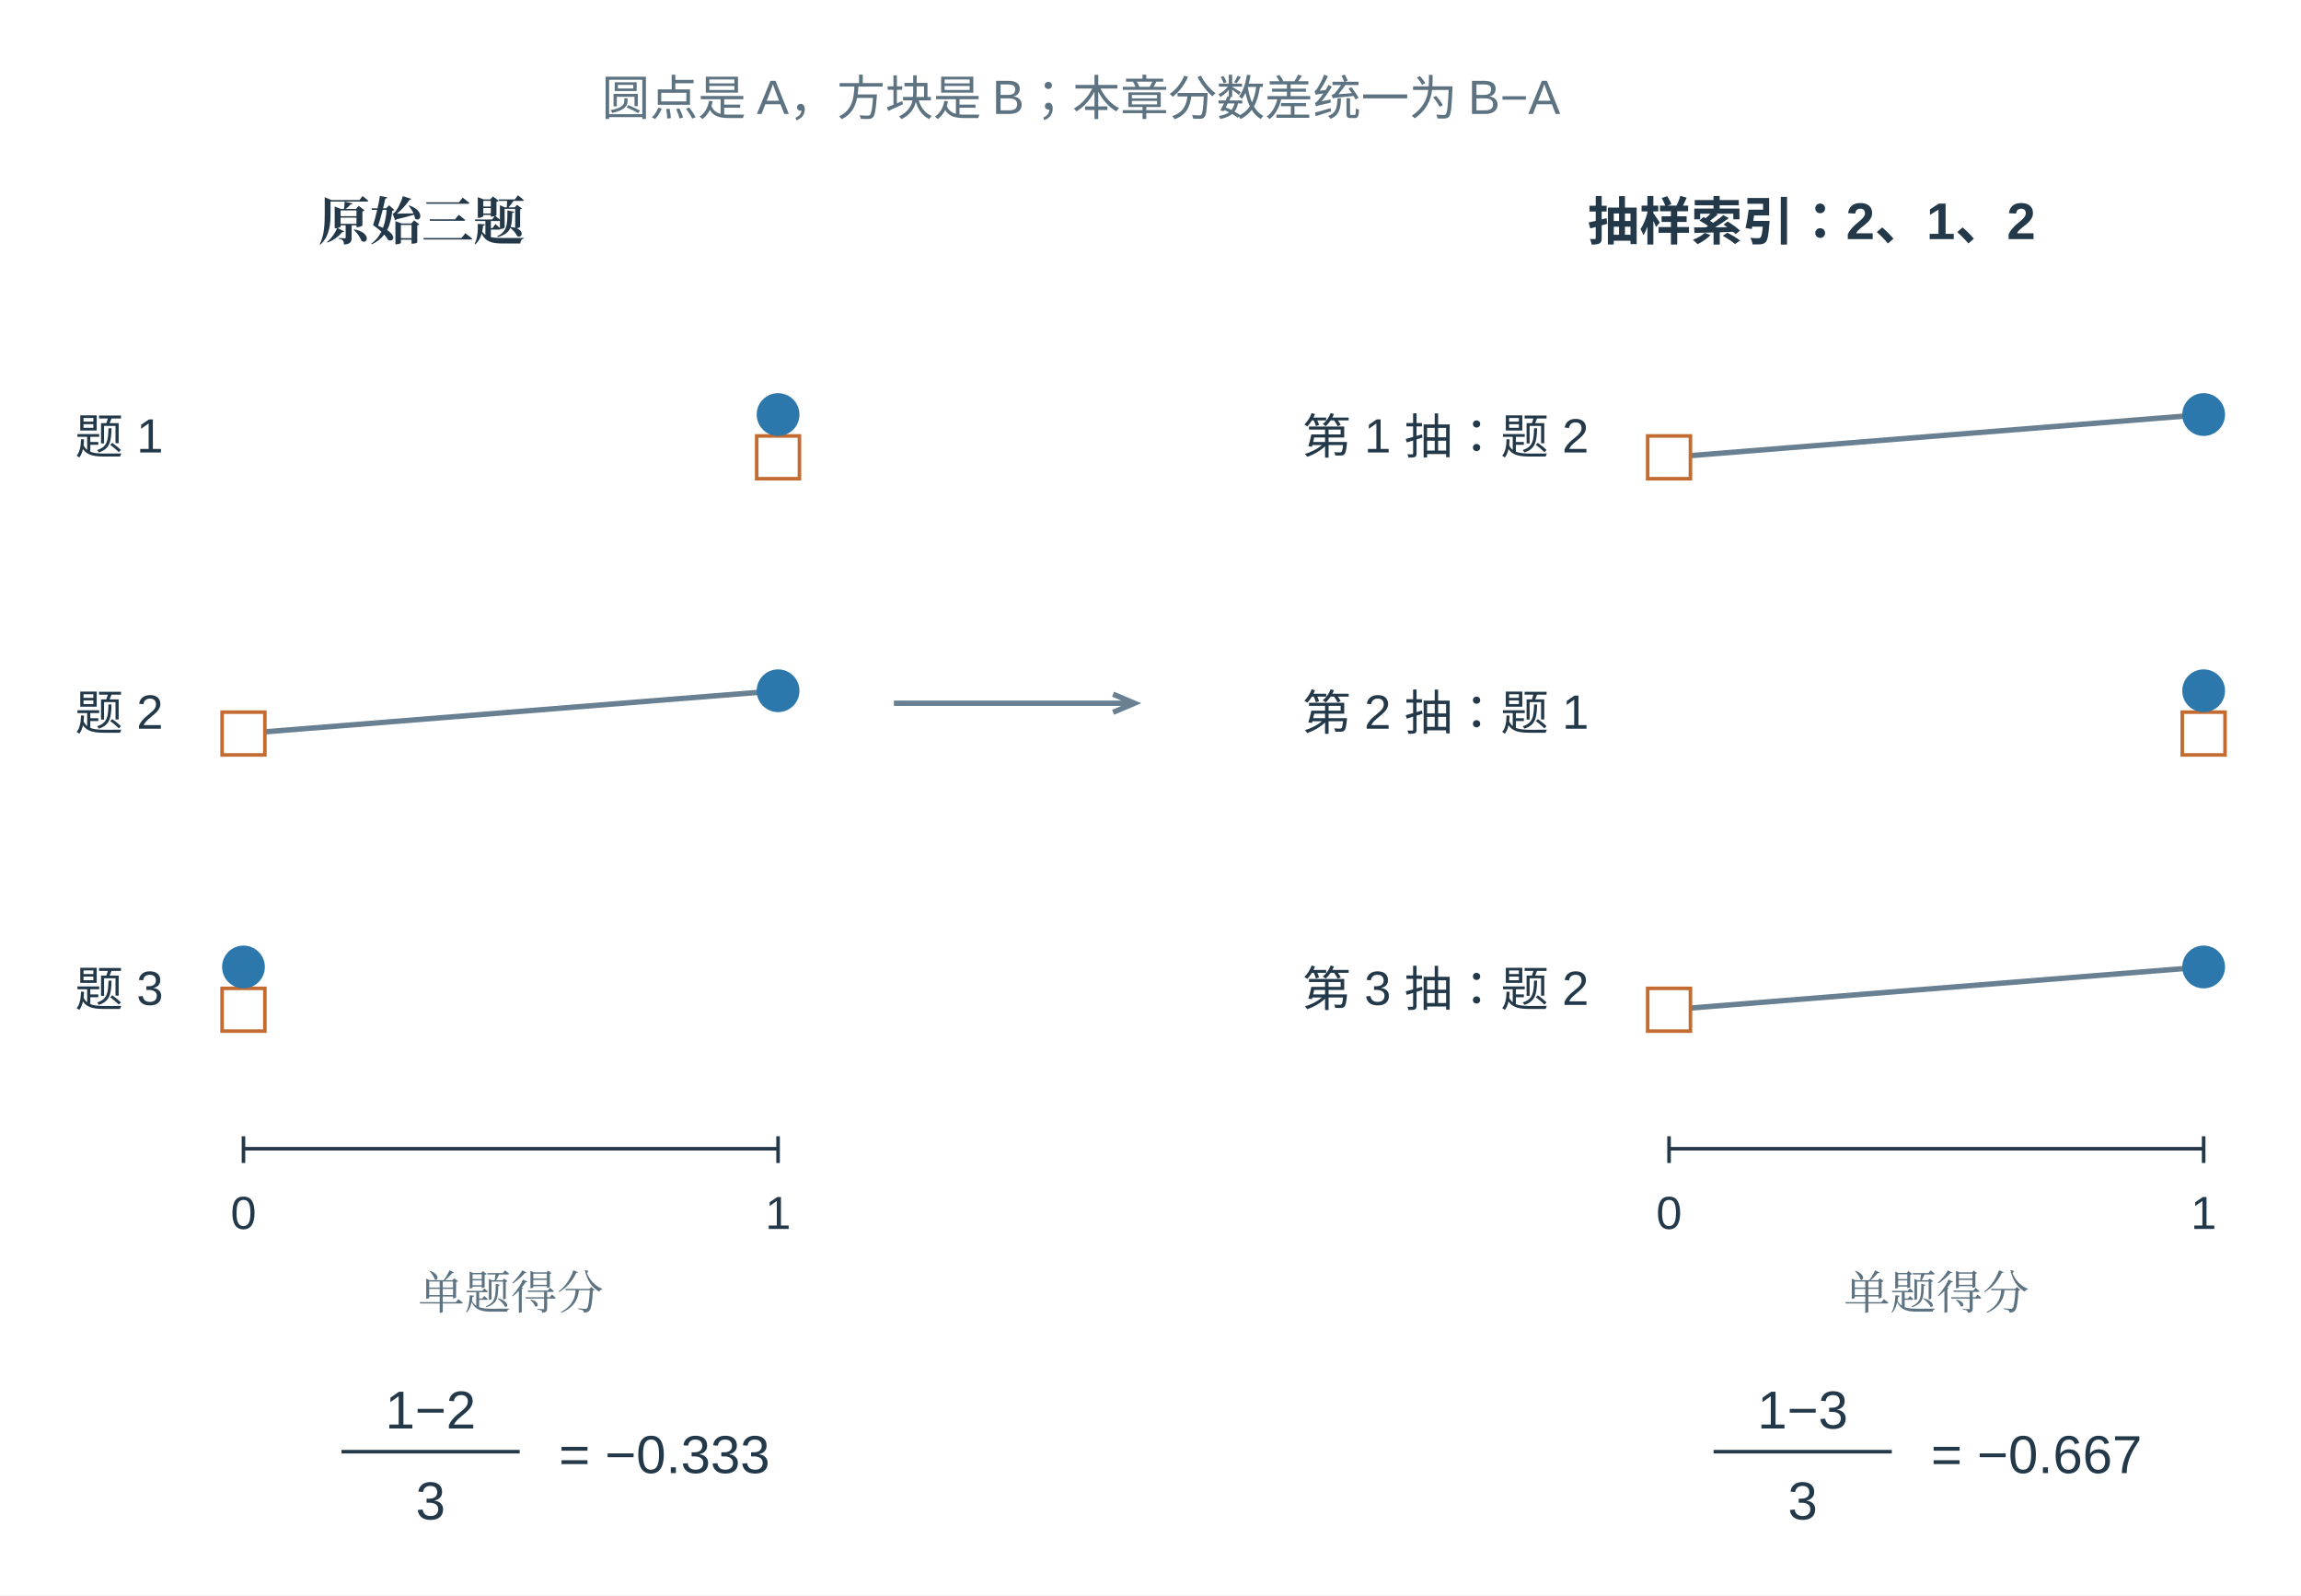
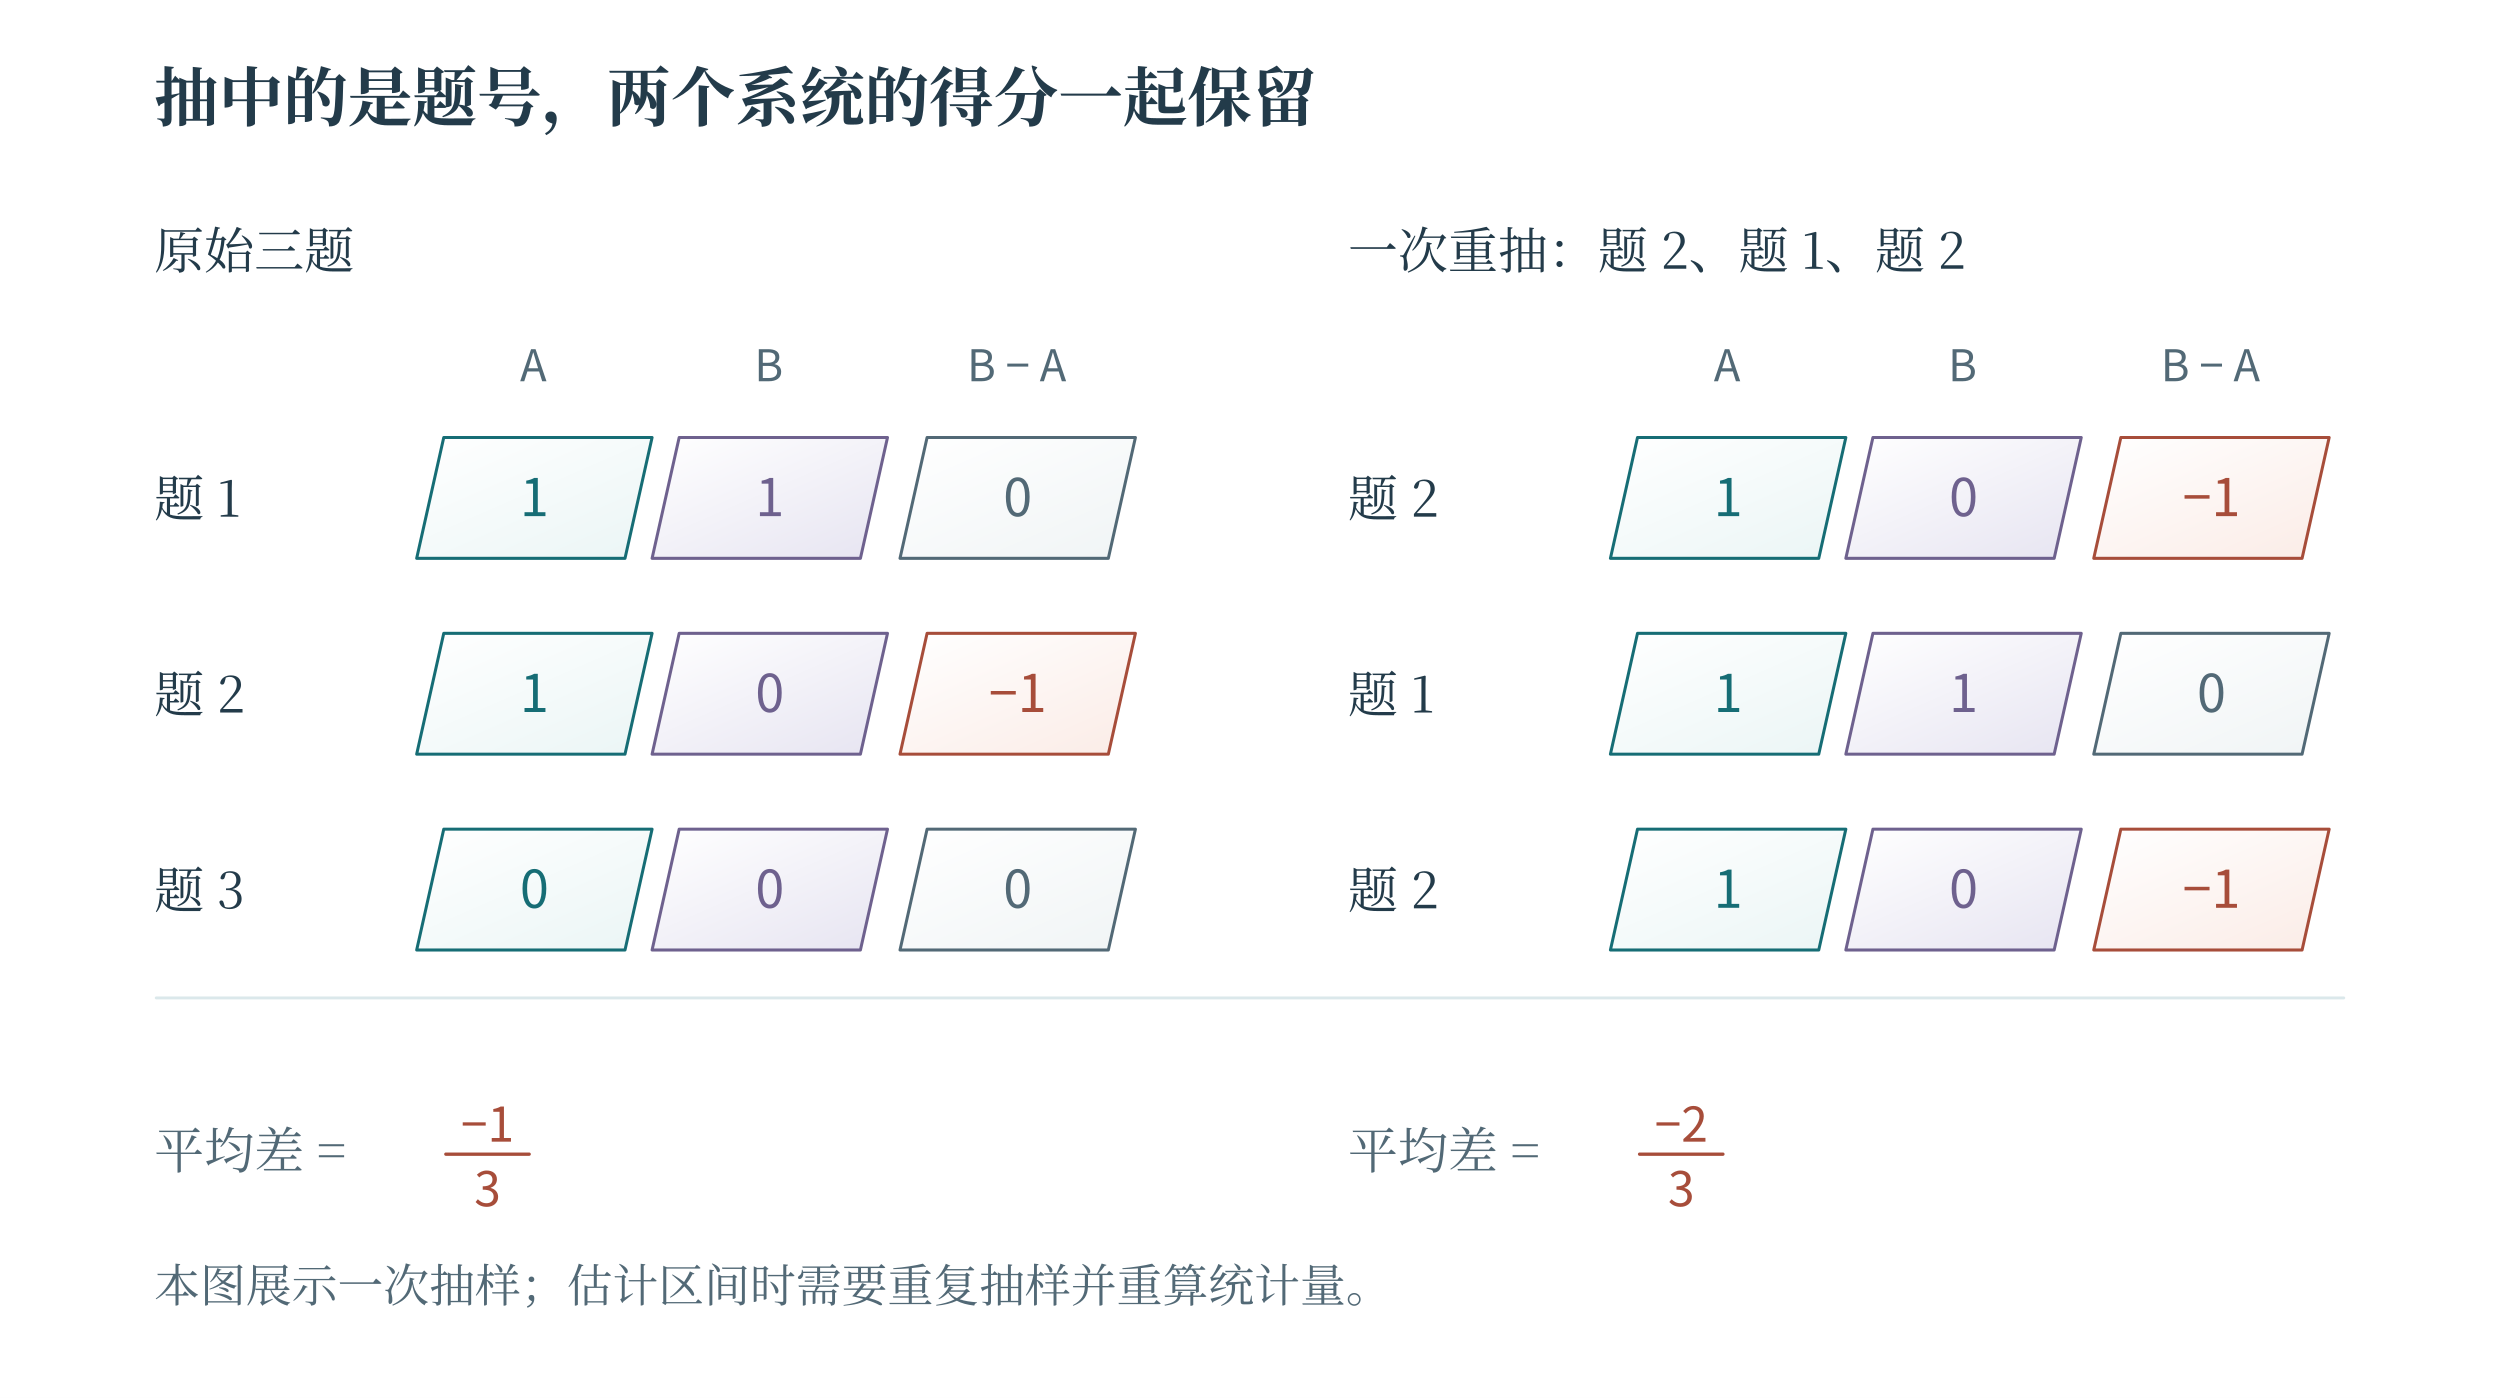
- <svg xmlns="http://www.w3.org/2000/svg" width="1291.27" height="895.272" viewBox="113.364 45.364 1291.27 895.272" role="img" aria-labelledby="plate-title">
-   <rect id="edition-paper" x="113.364" y="45.364" width="1291.27" height="895.272" fill="#ffffff" />
-   <svg id="edition-view" x="137" y="69" width="1244" height="848" viewBox="137 69 1244 848" overflow="hidden">
-     <rect x="137" y="69" width="1244" height="848" fill="#ffffff" />
-     <rect width="1440" height="950" fill="#ffffff" />
-     <g font-family="Microsoft YaHei,Arial,sans-serif" fill="#23394a">
-       <text x="720" y="110" font-size="27" fill="#5e7382" text-anchor="middle">圆点是 A，方块是 B；本章分数差统一为 B−A</text>
-       <text x="350" y="180" font-size="29" fill="#23394a" text-anchor="middle" font-weight="700" font-family="SimSun, Noto Serif CJK SC, STSong, Microsoft YaHei, serif">原始三题</text>
-       <text x="1130" y="180" font-size="29" fill="#23394a" text-anchor="middle" font-weight="700">抽样索引：2、1、2</text>
-       <text x="205" y="300" font-size="27" fill="#23394a" text-anchor="end">题 1</text>
-       <line x1="550" y1="278" x2="550" y2="302" stroke="#688091" stroke-width="3" />
-       <rect x="538.0" y="290.0" width="24" height="24" fill="#ffffff" stroke="#c36b31" stroke-width="2" rx="0" />
-       <circle cx="550" cy="278" r="12" fill="#2c77ab" />
-       <text x="205" y="455" font-size="27" fill="#23394a" text-anchor="end">题 2</text>
-       <line x1="550" y1="433" x2="250" y2="457" stroke="#688091" stroke-width="3" />
-       <rect x="238.0" y="445.0" width="24" height="24" fill="#ffffff" stroke="#c36b31" stroke-width="2" rx="0" />
-       <circle cx="550" cy="433" r="12" fill="#2c77ab" />
-       <text x="205" y="610" font-size="27" fill="#23394a" text-anchor="end">题 3</text>
-       <line x1="250" y1="588" x2="250" y2="612" stroke="#688091" stroke-width="3" />
-       <rect x="238.0" y="600.0" width="24" height="24" fill="#ffffff" stroke="#c36b31" stroke-width="2" rx="0" />
-       <circle cx="250" cy="588" r="12" fill="#2c77ab" />
-       <line x1="250" y1="690" x2="550" y2="690" stroke="#23394a" stroke-width="2" />
-       <line x1="250" y1="683" x2="250" y2="698" stroke="#23394a" stroke-width="2" />
-       <text x="250" y="735" font-size="26" fill="#23394a" text-anchor="middle">0</text>
-       <line x1="550" y1="683" x2="550" y2="698" stroke="#23394a" stroke-width="2" />
-       <text x="550" y="735" font-size="26" fill="#23394a" text-anchor="middle">1</text>
-       <text x="400" y="780" font-size="26" fill="#5e7382" text-anchor="middle" font-family="SimSun, Noto Serif CJK SC, STSong, Microsoft YaHei, serif">单题得分</text>
-       <text x="1005" y="300" font-size="27" fill="#23394a" text-anchor="end">第 1 抽：题 2</text>
-       <line x1="1350" y1="278" x2="1050" y2="302" stroke="#688091" stroke-width="3" />
-       <rect x="1038.0" y="290.0" width="24" height="24" fill="#ffffff" stroke="#c36b31" stroke-width="2" rx="0" />
-       <circle cx="1350" cy="278" r="12" fill="#2c77ab" />
-       <text x="1005" y="455" font-size="27" fill="#23394a" text-anchor="end">第 2 抽：题 1</text>
-       <line x1="1350" y1="433" x2="1350" y2="457" stroke="#688091" stroke-width="3" />
-       <rect x="1338.0" y="445.0" width="24" height="24" fill="#ffffff" stroke="#c36b31" stroke-width="2" rx="0" />
-       <circle cx="1350" cy="433" r="12" fill="#2c77ab" />
-       <text x="1005" y="610" font-size="27" fill="#23394a" text-anchor="end">第 3 抽：题 2</text>
-       <line x1="1350" y1="588" x2="1050" y2="612" stroke="#688091" stroke-width="3" />
-       <rect x="1038.0" y="600.0" width="24" height="24" fill="#ffffff" stroke="#c36b31" stroke-width="2" rx="0" />
-       <circle cx="1350" cy="588" r="12" fill="#2c77ab" />
-       <line x1="1050" y1="690" x2="1350" y2="690" stroke="#23394a" stroke-width="2" />
-       <line x1="1050" y1="683" x2="1050" y2="698" stroke="#23394a" stroke-width="2" />
-       <text x="1050" y="735" font-size="26" fill="#23394a" text-anchor="middle">0</text>
-       <line x1="1350" y1="683" x2="1350" y2="698" stroke="#23394a" stroke-width="2" />
-       <text x="1350" y="735" font-size="26" fill="#23394a" text-anchor="middle">1</text>
-       <text x="1200" y="780" font-size="26" fill="#5e7382" text-anchor="middle" font-family="SimSun, Noto Serif CJK SC, STSong, Microsoft YaHei, serif">单题得分</text>
-       <line x1="615" y1="440" x2="750" y2="440" stroke="#688091" stroke-width="3" />
-       <polyline points="738.026,445.062 750.000,440.000 738.026,434.938" fill="none" stroke="#688091" stroke-width="3" opacity="1" />
-       <text x="355" y="847" font-size="30" fill="#23394a" text-anchor="middle">1−2</text>
-       <line x1="305.0" y1="860" x2="405.0" y2="860" stroke="#23394a" stroke-width="2" />
-       <text x="355" y="898" font-size="30" fill="#23394a" text-anchor="middle">3</text>
-       <text x="427.0" y="872" font-size="30" fill="#23394a" text-anchor="start">= −0.333</text>
-       <text x="1125" y="847" font-size="30" fill="#23394a" text-anchor="middle">1−3</text>
-       <line x1="1075.0" y1="860" x2="1175.0" y2="860" stroke="#23394a" stroke-width="2" />
-       <text x="1125" y="898" font-size="30" fill="#23394a" text-anchor="middle">3</text>
-       <text x="1197.0" y="872" font-size="30" fill="#23394a" text-anchor="start">= −0.667</text>
-     </g>
-   </svg>
+ <svg xmlns="http://www.w3.org/2000/svg" width="1200" height="671" viewBox="0 0 1200 671" role="img" aria-labelledby="fig-title fig-desc">
+   <rect x="0" y="0" width="1200" height="671" fill="#ffffff" opacity="1" />
+   <defs>
+     <linearGradient id="t" x2="0.85" y2="1">
+       <stop stop-color="#fff" />
+       <stop offset="1" stop-color="#ecf6f6" />
+     </linearGradient>
+     <linearGradient id="r" x2="0.85" y2="1">
+       <stop stop-color="#fff" />
+       <stop offset="1" stop-color="#fbede8" />
+     </linearGradient>
+     <linearGradient id="v" x2="0.85" y2="1">
+       <stop stop-color="#fff" />
+       <stop offset="1" stop-color="#e8e6f2" />
+     </linearGradient>
+     <linearGradient id="n" x2="0.85" y2="1">
+       <stop stop-color="#fff" />
+       <stop offset="1" stop-color="#f1f5f6" />
+     </linearGradient>
+   </defs>
+   <text x="74" y="58" fill="#233b4a" font-family="SimSun, Noto Serif CJK SC, Songti SC, Microsoft YaHei, serif" font-size="31" text-anchor="start" font-weight="600">抽中的是题号，两个系统的得分一起保留</text>
+   <text x="74" y="129" fill="#233b4a" font-family="SimSun, Noto Serif CJK SC, Songti SC, Microsoft YaHei, serif" font-size="24" text-anchor="start" font-weight="400">原始三题</text>
+   <text x="256" y="183" fill="#526976" font-family="Cambria Math, Noto Sans CJK SC, Microsoft YaHei, sans-serif" font-size="21" text-anchor="middle" font-weight="400">A</text>
+   <text x="369" y="183" fill="#526976" font-family="Cambria Math, Noto Sans CJK SC, Microsoft YaHei, sans-serif" font-size="21" text-anchor="middle" font-weight="400">B</text>
+   <text x="488" y="183" fill="#526976" font-family="Cambria Math, Noto Sans CJK SC, Microsoft YaHei, sans-serif" font-size="21" text-anchor="middle" font-weight="400">B − A</text>
+   <text x="74" y="248" fill="#233b4a" font-family="SimSun, Noto Serif CJK SC, Songti SC, Microsoft YaHei, serif" font-size="24" text-anchor="start" font-weight="400">题 1</text>
+   <path d="M200 268 L213 210 L313 210 L300 268 Z" fill="url(#t)" stroke="#166d75" stroke-width="1.45" stroke-linecap="round" stroke-linejoin="round" />
+   <text x="256.5" y="247.75" fill="#166d75" font-family="Cambria Math, Noto Sans CJK SC, Microsoft YaHei, sans-serif" font-size="25" text-anchor="middle" font-weight="400">1</text>
+   <path d="M313 268 L326 210 L426 210 L413 268 Z" fill="url(#v)" stroke="#6e618e" stroke-width="1.45" stroke-linecap="round" stroke-linejoin="round" />
+   <text x="369.5" y="247.75" fill="#6e618e" font-family="Cambria Math, Noto Sans CJK SC, Microsoft YaHei, sans-serif" font-size="25" text-anchor="middle" font-weight="400">1</text>
+   <path d="M432 268 L445 210 L545 210 L532 268 Z" fill="url(#n)" stroke="#526976" stroke-width="1.45" stroke-linecap="round" stroke-linejoin="round" />
+   <text x="488.5" y="247.75" fill="#526976" font-family="Cambria Math, Noto Sans CJK SC, Microsoft YaHei, sans-serif" font-size="25" text-anchor="middle" font-weight="400">0</text>
+   <text x="74" y="342" fill="#233b4a" font-family="SimSun, Noto Serif CJK SC, Songti SC, Microsoft YaHei, serif" font-size="24" text-anchor="start" font-weight="400">题 2</text>
+   <path d="M200 362 L213 304 L313 304 L300 362 Z" fill="url(#t)" stroke="#166d75" stroke-width="1.45" stroke-linecap="round" stroke-linejoin="round" />
+   <text x="256.5" y="341.75" fill="#166d75" font-family="Cambria Math, Noto Sans CJK SC, Microsoft YaHei, sans-serif" font-size="25" text-anchor="middle" font-weight="400">1</text>
+   <path d="M313 362 L326 304 L426 304 L413 362 Z" fill="url(#v)" stroke="#6e618e" stroke-width="1.45" stroke-linecap="round" stroke-linejoin="round" />
+   <text x="369.5" y="341.75" fill="#6e618e" font-family="Cambria Math, Noto Sans CJK SC, Microsoft YaHei, sans-serif" font-size="25" text-anchor="middle" font-weight="400">0</text>
+   <path d="M432 362 L445 304 L545 304 L532 362 Z" fill="url(#r)" stroke="#a74d3a" stroke-width="1.45" stroke-linecap="round" stroke-linejoin="round" />
+   <text x="488.5" y="341.75" fill="#a74d3a" font-family="Cambria Math, Noto Sans CJK SC, Microsoft YaHei, sans-serif" font-size="25" text-anchor="middle" font-weight="400">−1</text>
+   <text x="74" y="436" fill="#233b4a" font-family="SimSun, Noto Serif CJK SC, Songti SC, Microsoft YaHei, serif" font-size="24" text-anchor="start" font-weight="400">题 3</text>
+   <path d="M200 456 L213 398 L313 398 L300 456 Z" fill="url(#t)" stroke="#166d75" stroke-width="1.45" stroke-linecap="round" stroke-linejoin="round" />
+   <text x="256.5" y="435.75" fill="#166d75" font-family="Cambria Math, Noto Sans CJK SC, Microsoft YaHei, sans-serif" font-size="25" text-anchor="middle" font-weight="400">0</text>
+   <path d="M313 456 L326 398 L426 398 L413 456 Z" fill="url(#v)" stroke="#6e618e" stroke-width="1.45" stroke-linecap="round" stroke-linejoin="round" />
+   <text x="369.5" y="435.75" fill="#6e618e" font-family="Cambria Math, Noto Sans CJK SC, Microsoft YaHei, sans-serif" font-size="25" text-anchor="middle" font-weight="400">0</text>
+   <path d="M432 456 L445 398 L545 398 L532 456 Z" fill="url(#n)" stroke="#526976" stroke-width="1.45" stroke-linecap="round" stroke-linejoin="round" />
+   <text x="488.5" y="435.75" fill="#526976" font-family="Cambria Math, Noto Sans CJK SC, Microsoft YaHei, sans-serif" font-size="25" text-anchor="middle" font-weight="400">0</text>
+   <text x="74" y="561" fill="#526976" font-family="SimSun, Noto Serif CJK SC, Songti SC, Microsoft YaHei, serif" font-size="24" text-anchor="start" font-weight="400">平均差 =</text>
+   <text x="234" y="548" fill="#a74d3a" font-family="Cambria Math, Noto Sans CJK SC, Microsoft YaHei, sans-serif" font-size="23" text-anchor="middle" font-weight="400">−1</text>
+   <path d="M214 554 L254 554" fill="none" stroke="#a74d3a" stroke-width="1.6" stroke-linecap="round" stroke-linejoin="round" />
+   <text x="234" y="579" fill="#a74d3a" font-family="Cambria Math, Noto Sans CJK SC, Microsoft YaHei, sans-serif" font-size="23" text-anchor="middle" font-weight="400">3</text>
+   <text x="647" y="129" fill="#233b4a" font-family="SimSun, Noto Serif CJK SC, Songti SC, Microsoft YaHei, serif" font-size="24" text-anchor="start" font-weight="400">一次重抽：题 2、题 1、题 2</text>
+   <text x="829" y="183" fill="#526976" font-family="Cambria Math, Noto Sans CJK SC, Microsoft YaHei, sans-serif" font-size="21" text-anchor="middle" font-weight="400">A</text>
+   <text x="942" y="183" fill="#526976" font-family="Cambria Math, Noto Sans CJK SC, Microsoft YaHei, sans-serif" font-size="21" text-anchor="middle" font-weight="400">B</text>
+   <text x="1061" y="183" fill="#526976" font-family="Cambria Math, Noto Sans CJK SC, Microsoft YaHei, sans-serif" font-size="21" text-anchor="middle" font-weight="400">B − A</text>
+   <text x="647" y="248" fill="#233b4a" font-family="SimSun, Noto Serif CJK SC, Songti SC, Microsoft YaHei, serif" font-size="24" text-anchor="start" font-weight="400">题 2</text>
+   <path d="M773 268 L786 210 L886 210 L873 268 Z" fill="url(#t)" stroke="#166d75" stroke-width="1.45" stroke-linecap="round" stroke-linejoin="round" />
+   <text x="829.5" y="247.75" fill="#166d75" font-family="Cambria Math, Noto Sans CJK SC, Microsoft YaHei, sans-serif" font-size="25" text-anchor="middle" font-weight="400">1</text>
+   <path d="M886 268 L899 210 L999 210 L986 268 Z" fill="url(#v)" stroke="#6e618e" stroke-width="1.45" stroke-linecap="round" stroke-linejoin="round" />
+   <text x="942.5" y="247.75" fill="#6e618e" font-family="Cambria Math, Noto Sans CJK SC, Microsoft YaHei, sans-serif" font-size="25" text-anchor="middle" font-weight="400">0</text>
+   <path d="M1005 268 L1018 210 L1118 210 L1105 268 Z" fill="url(#r)" stroke="#a74d3a" stroke-width="1.45" stroke-linecap="round" stroke-linejoin="round" />
+   <text x="1061.5" y="247.75" fill="#a74d3a" font-family="Cambria Math, Noto Sans CJK SC, Microsoft YaHei, sans-serif" font-size="25" text-anchor="middle" font-weight="400">−1</text>
+   <text x="647" y="342" fill="#233b4a" font-family="SimSun, Noto Serif CJK SC, Songti SC, Microsoft YaHei, serif" font-size="24" text-anchor="start" font-weight="400">题 1</text>
+   <path d="M773 362 L786 304 L886 304 L873 362 Z" fill="url(#t)" stroke="#166d75" stroke-width="1.45" stroke-linecap="round" stroke-linejoin="round" />
+   <text x="829.5" y="341.75" fill="#166d75" font-family="Cambria Math, Noto Sans CJK SC, Microsoft YaHei, sans-serif" font-size="25" text-anchor="middle" font-weight="400">1</text>
+   <path d="M886 362 L899 304 L999 304 L986 362 Z" fill="url(#v)" stroke="#6e618e" stroke-width="1.45" stroke-linecap="round" stroke-linejoin="round" />
+   <text x="942.5" y="341.75" fill="#6e618e" font-family="Cambria Math, Noto Sans CJK SC, Microsoft YaHei, sans-serif" font-size="25" text-anchor="middle" font-weight="400">1</text>
+   <path d="M1005 362 L1018 304 L1118 304 L1105 362 Z" fill="url(#n)" stroke="#526976" stroke-width="1.45" stroke-linecap="round" stroke-linejoin="round" />
+   <text x="1061.5" y="341.75" fill="#526976" font-family="Cambria Math, Noto Sans CJK SC, Microsoft YaHei, sans-serif" font-size="25" text-anchor="middle" font-weight="400">0</text>
+   <text x="647" y="436" fill="#233b4a" font-family="SimSun, Noto Serif CJK SC, Songti SC, Microsoft YaHei, serif" font-size="24" text-anchor="start" font-weight="400">题 2</text>
+   <path d="M773 456 L786 398 L886 398 L873 456 Z" fill="url(#t)" stroke="#166d75" stroke-width="1.45" stroke-linecap="round" stroke-linejoin="round" />
+   <text x="829.5" y="435.75" fill="#166d75" font-family="Cambria Math, Noto Sans CJK SC, Microsoft YaHei, sans-serif" font-size="25" text-anchor="middle" font-weight="400">1</text>
+   <path d="M886 456 L899 398 L999 398 L986 456 Z" fill="url(#v)" stroke="#6e618e" stroke-width="1.45" stroke-linecap="round" stroke-linejoin="round" />
+   <text x="942.5" y="435.75" fill="#6e618e" font-family="Cambria Math, Noto Sans CJK SC, Microsoft YaHei, sans-serif" font-size="25" text-anchor="middle" font-weight="400">0</text>
+   <path d="M1005 456 L1018 398 L1118 398 L1105 456 Z" fill="url(#r)" stroke="#a74d3a" stroke-width="1.45" stroke-linecap="round" stroke-linejoin="round" />
+   <text x="1061.5" y="435.75" fill="#a74d3a" font-family="Cambria Math, Noto Sans CJK SC, Microsoft YaHei, sans-serif" font-size="25" text-anchor="middle" font-weight="400">−1</text>
+   <text x="647" y="561" fill="#526976" font-family="SimSun, Noto Serif CJK SC, Songti SC, Microsoft YaHei, serif" font-size="24" text-anchor="start" font-weight="400">平均差 =</text>
+   <text x="807" y="548" fill="#a74d3a" font-family="Cambria Math, Noto Sans CJK SC, Microsoft YaHei, sans-serif" font-size="23" text-anchor="middle" font-weight="400">−2</text>
+   <path d="M787 554 L827 554" fill="none" stroke="#a74d3a" stroke-width="1.6" stroke-linecap="round" stroke-linejoin="round" />
+   <text x="807" y="579" fill="#a74d3a" font-family="Cambria Math, Noto Sans CJK SC, Microsoft YaHei, sans-serif" font-size="23" text-anchor="middle" font-weight="400">3</text>
+   <path d="M75 479 L1125 479" fill="none" stroke="#dbe8eb" stroke-width="1.4" stroke-linecap="round" stroke-linejoin="round" />
+   <text x="74" y="625" fill="#526976" font-family="SimSun, Noto Serif CJK SC, Songti SC, Microsoft YaHei, serif" font-size="22" text-anchor="start" font-weight="400">本图展示一次抽样；估计区间时需要重复抽样并重算统计量。</text>
</svg>
